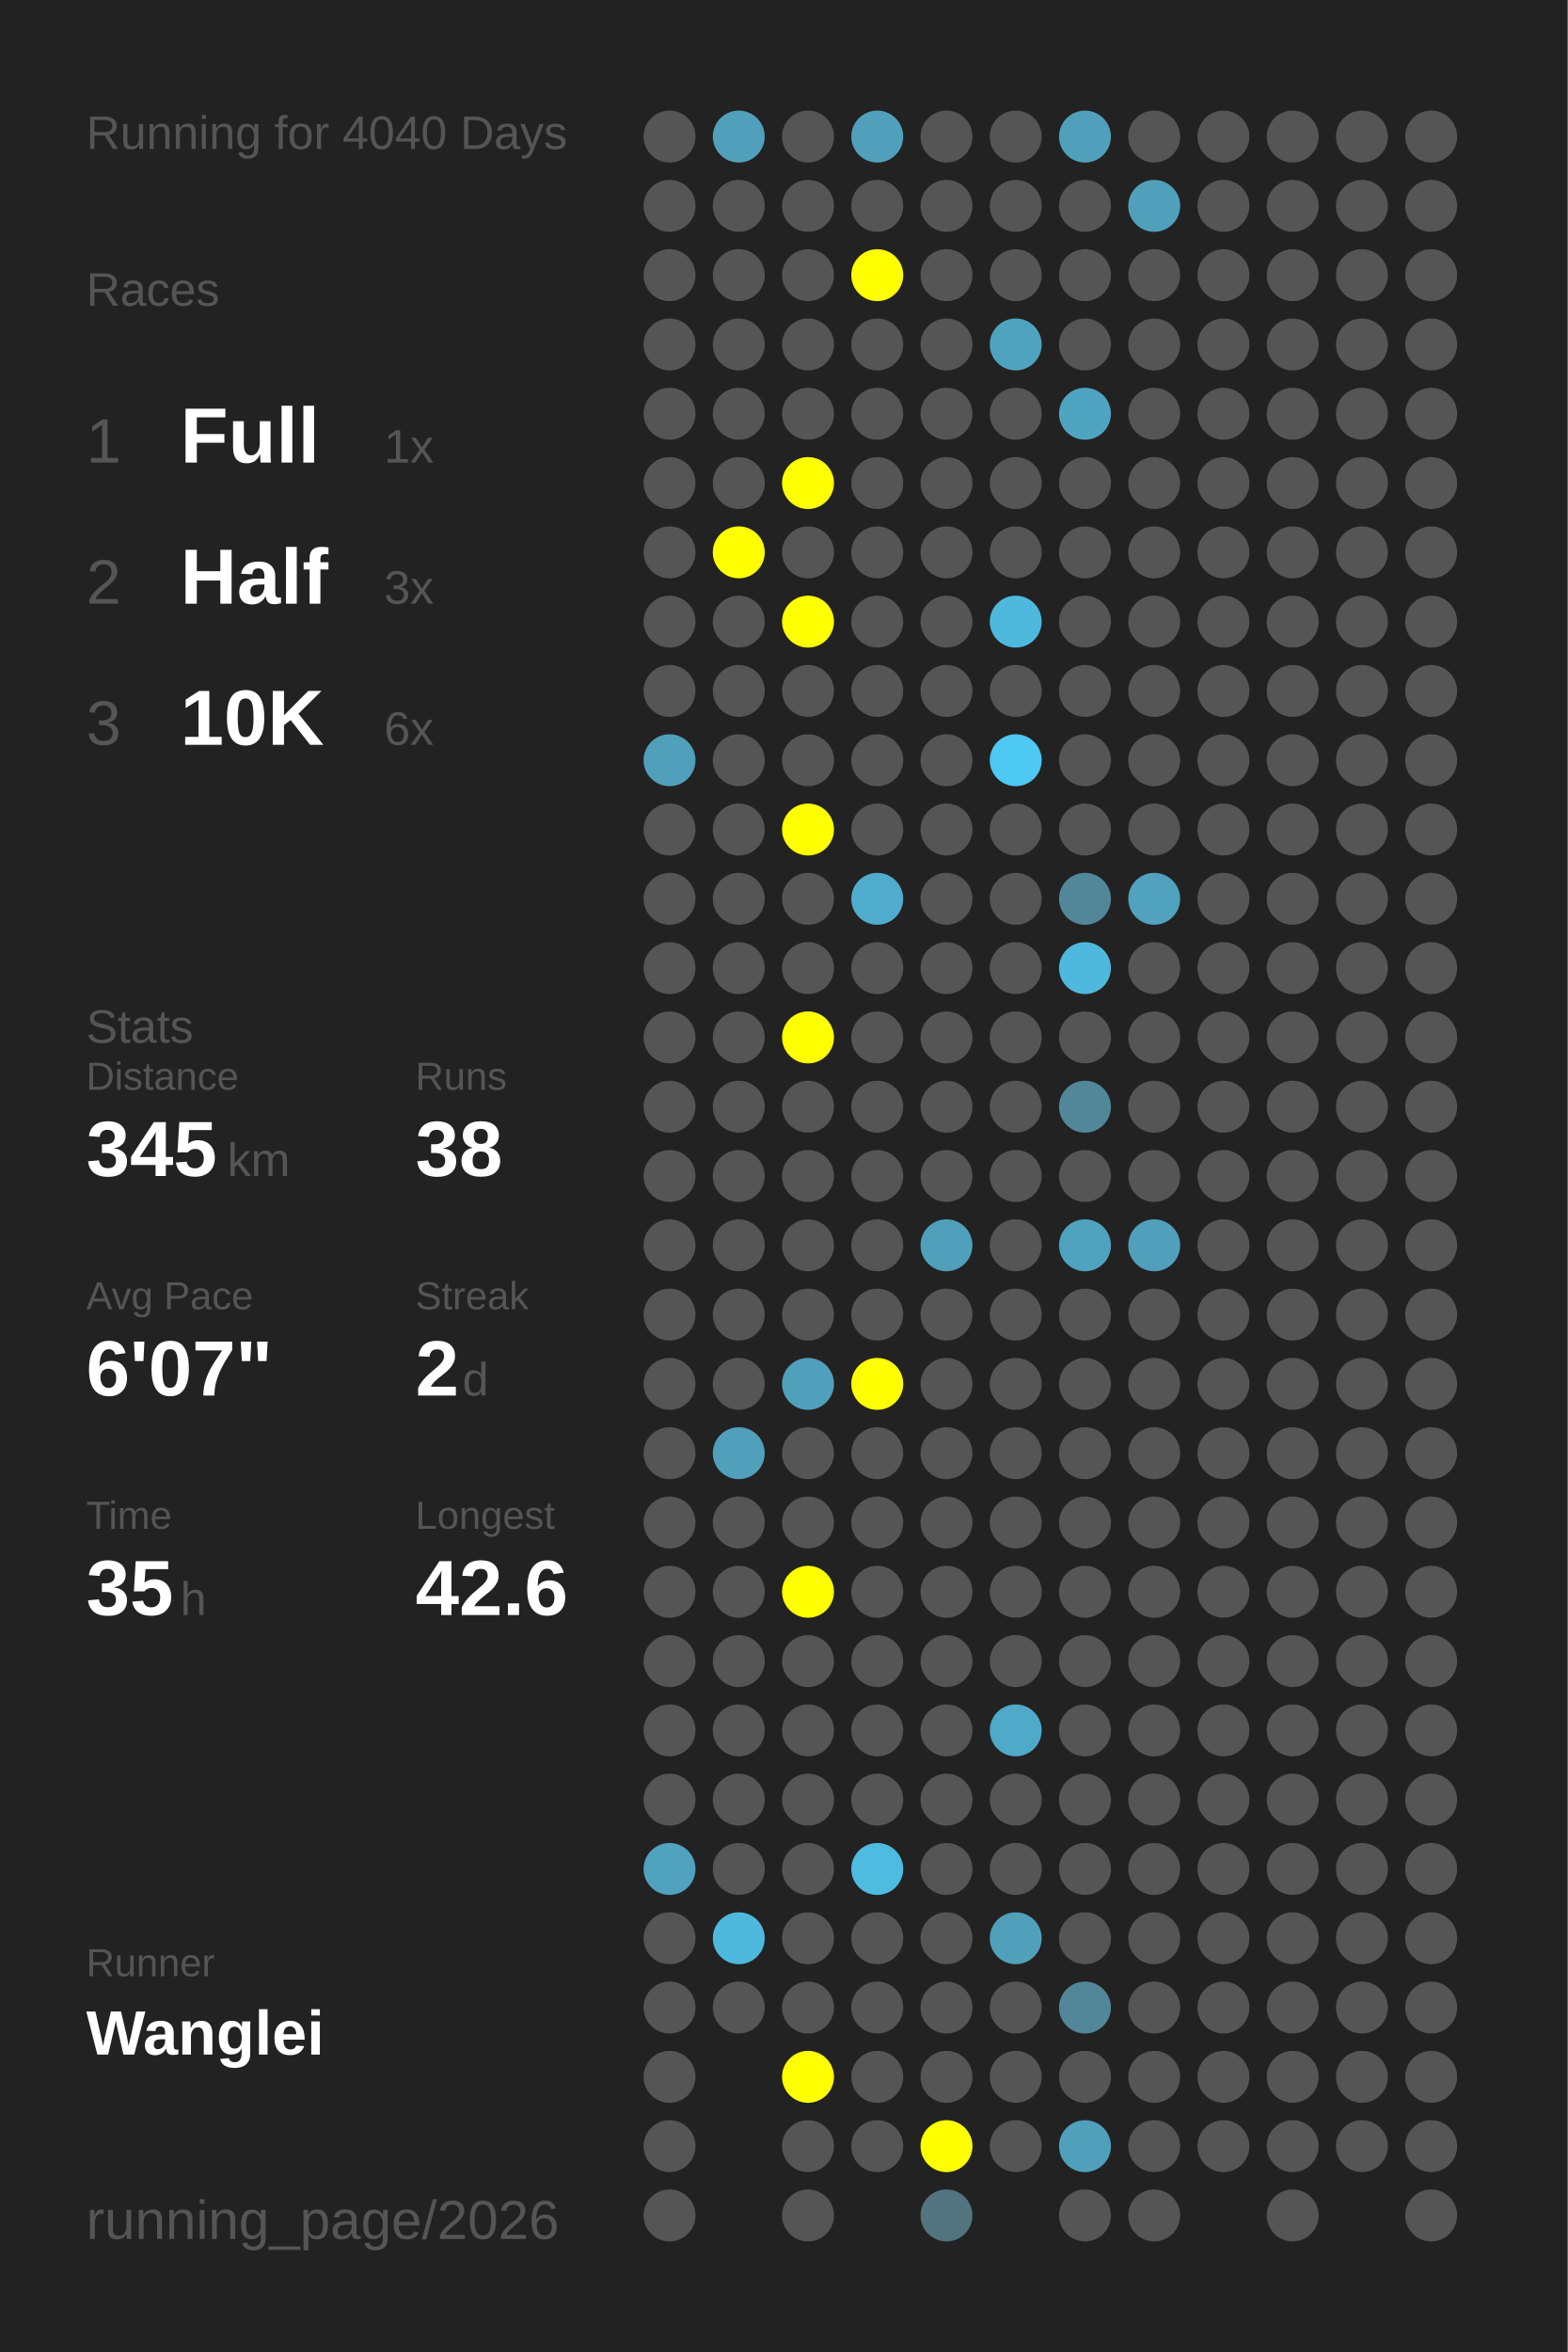
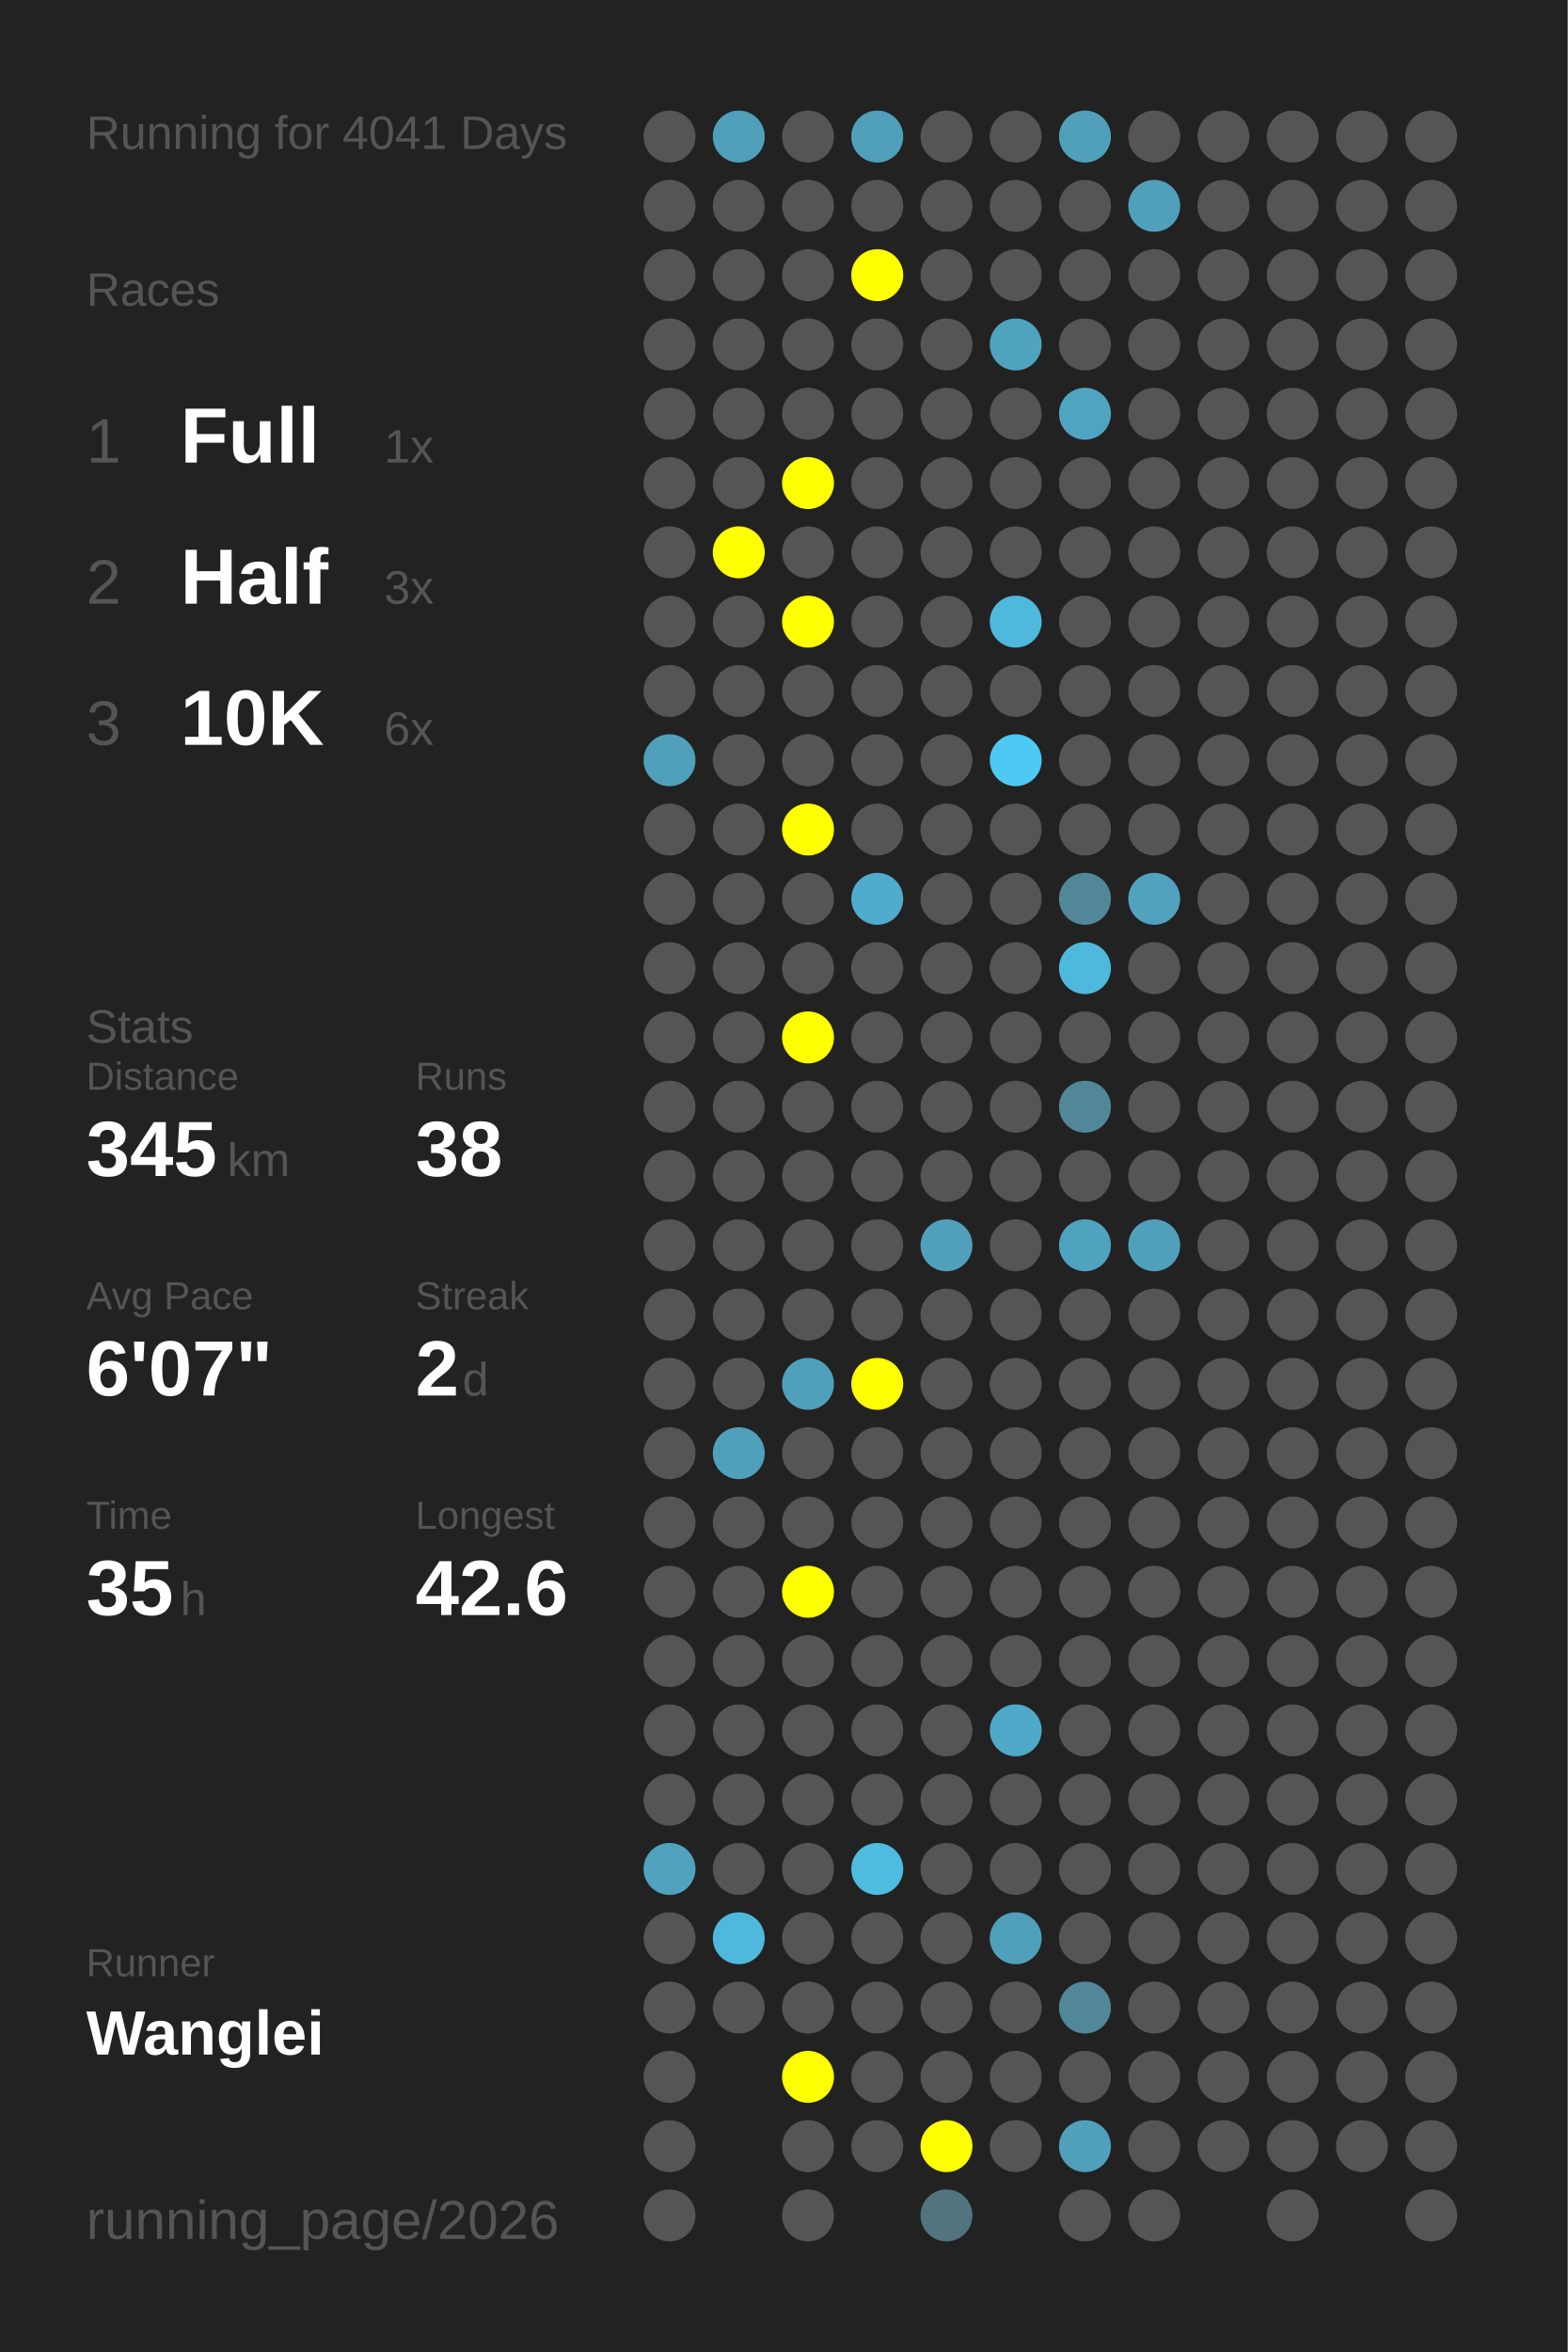
<svg xmlns="http://www.w3.org/2000/svg" baseProfile="full" height="300mm" version="1.1" viewBox="0,0,200,300" width="200mm">
  <defs />
  <rect fill="#222222" height="300" width="200" x="0" y="0" />
-   <text fill="#555555" style="font-size:6px; font-family:Arial;" x="11" y="19">Running for 4040 Days</text>
+   <text fill="#555555" style="font-size:6px; font-family:Arial;" x="11" y="19">Running for 4041 Days</text>
  <text fill="#555555" style="font-size:6px; font-family:Arial;" x="11" y="39">Races</text>
  <text fill="#555555" style="font-size:8px; font-family:Arial;" x="11" y="59">1</text>
  <text fill="#FFFFFF" style="font-size:10px; font-family:Arial; font-weight:bold;" x="23" y="59">Full</text>
  <text fill="#555555" style="font-size:6px; font-family:Arial;" x="49" y="59">1x</text>
  <text fill="#555555" style="font-size:8px; font-family:Arial;" x="11" y="77">2</text>
  <text fill="#FFFFFF" style="font-size:10px; font-family:Arial; font-weight:bold;" x="23" y="77">Half</text>
  <text fill="#555555" style="font-size:6px; font-family:Arial;" x="49" y="77">3x</text>
  <text fill="#555555" style="font-size:8px; font-family:Arial;" x="11" y="95">3</text>
  <text fill="#FFFFFF" style="font-size:10px; font-family:Arial; font-weight:bold;" x="23" y="95">10K</text>
  <text fill="#555555" style="font-size:6px; font-family:Arial;" x="49" y="95">6x</text>
  <text fill="#555555" style="font-size:6px; font-family:Arial;" x="11" y="133">Stats</text>
  <text fill="#555555" style="font-size:5px; font-family:Arial;" x="11" y="139">Distance</text>
  <text fill="#FFFFFF" style="font-size:10px; font-family:Arial; font-weight:bold;" x="11" y="150">345</text>
  <text fill="#555555" style="font-size:6px; font-family:Arial;" x="29" y="150">km</text>
  <text fill="#555555" style="font-size:5px; font-family:Arial;" x="53" y="139">Runs</text>
  <text fill="#FFFFFF" style="font-size:10px; font-family:Arial; font-weight:bold;" x="53" y="150">38</text>
  <text fill="#555555" style="font-size:5px; font-family:Arial;" x="11" y="167">Avg Pace</text>
  <text fill="#FFFFFF" style="font-size:10px; font-family:Arial; font-weight:bold;" x="11" y="178">6'07"</text>
  <text fill="#555555" style="font-size:5px; font-family:Arial;" x="53" y="167">Streak</text>
  <text fill="#FFFFFF" style="font-size:10px; font-family:Arial; font-weight:bold;" x="53" y="178">2</text>
  <text fill="#555555" style="font-size:6px; font-family:Arial;" x="59" y="178">d</text>
  <text fill="#555555" style="font-size:5px; font-family:Arial;" x="11" y="195">Time</text>
  <text fill="#FFFFFF" style="font-size:10px; font-family:Arial; font-weight:bold;" x="11" y="206">35</text>
  <text fill="#555555" style="font-size:6px; font-family:Arial;" x="23" y="206">h</text>
  <text fill="#555555" style="font-size:5px; font-family:Arial;" x="53" y="195">Longest</text>
  <text fill="#FFFFFF" style="font-size:10px; font-family:Arial; font-weight:bold;" x="53" y="206">42.6</text>
  <text fill="#555555" style="font-size:5px; font-family:Arial;" x="11" y="252.065">Runner</text>
  <text fill="#FFFFFF" style="font-size:8px; font-family:Arial; font-weight:bold;" x="11" y="262.065">Wanglei</text>
  <text fill="#555555" style="font-size:7px; font-family:Arial;" x="11" y="285.581">running_page/2026</text>
  <circle cx="85.417" cy="17.419" fill="#555555" r="3.312" />
  <circle cx="85.417" cy="26.258" fill="#555555" r="3.312" />
  <circle cx="85.417" cy="35.097" fill="#555555" r="3.312" />
  <circle cx="85.417" cy="43.935" fill="#555555" r="3.312" />
  <circle cx="85.417" cy="52.774" fill="#555555" r="3.312" />
  <circle cx="85.417" cy="61.613" fill="#555555" r="3.312" />
  <circle cx="85.417" cy="70.452" fill="#555555" r="3.312" />
  <circle cx="85.417" cy="79.29" fill="#555555" r="3.312" />
  <circle cx="85.417" cy="88.129" fill="#555555" r="3.312" />
  <circle cx="85.417" cy="96.968" fill="#50a0bb" r="3.312" />
  <circle cx="85.417" cy="105.806" fill="#555555" r="3.312" />
  <circle cx="85.417" cy="114.645" fill="#555555" r="3.312" />
  <circle cx="85.417" cy="123.484" fill="#555555" r="3.312" />
  <circle cx="85.417" cy="132.323" fill="#555555" r="3.312" />
  <circle cx="85.417" cy="141.161" fill="#555555" r="3.312" />
  <circle cx="85.417" cy="150" fill="#555555" r="3.312" />
  <circle cx="85.417" cy="158.839" fill="#555555" r="3.312" />
  <circle cx="85.417" cy="167.677" fill="#555555" r="3.312" />
  <circle cx="85.417" cy="176.516" fill="#555555" r="3.312" />
  <circle cx="85.417" cy="185.355" fill="#555555" r="3.312" />
  <circle cx="85.417" cy="194.194" fill="#555555" r="3.312" />
  <circle cx="85.417" cy="203.032" fill="#555555" r="3.312" />
  <circle cx="85.417" cy="211.871" fill="#555555" r="3.312" />
  <circle cx="85.417" cy="220.71" fill="#555555" r="3.312" />
  <circle cx="85.417" cy="229.548" fill="#555555" r="3.312" />
  <circle cx="85.417" cy="238.387" fill="#50a2be" r="3.312" />
  <circle cx="85.417" cy="247.226" fill="#555555" r="3.312" />
  <circle cx="85.417" cy="256.065" fill="#555555" r="3.312" />
  <circle cx="85.417" cy="264.903" fill="#555555" r="3.312" />
  <circle cx="85.417" cy="273.742" fill="#555555" r="3.312" />
  <circle cx="85.417" cy="282.581" fill="#555555" r="3.312" />
  <circle cx="94.25" cy="17.419" fill="#50a0bb" r="3.312" />
  <circle cx="94.25" cy="26.258" fill="#555555" r="3.312" />
  <circle cx="94.25" cy="35.097" fill="#555555" r="3.312" />
  <circle cx="94.25" cy="43.935" fill="#555555" r="3.312" />
  <circle cx="94.25" cy="52.774" fill="#555555" r="3.312" />
  <circle cx="94.25" cy="61.613" fill="#555555" r="3.312" />
  <circle cx="94.25" cy="70.452" fill="#FFFF00" r="3.312" />
  <circle cx="94.25" cy="79.29" fill="#555555" r="3.312" />
  <circle cx="94.25" cy="88.129" fill="#555555" r="3.312" />
  <circle cx="94.25" cy="96.968" fill="#555555" r="3.312" />
  <circle cx="94.25" cy="105.806" fill="#555555" r="3.312" />
  <circle cx="94.25" cy="114.645" fill="#555555" r="3.312" />
  <circle cx="94.25" cy="123.484" fill="#555555" r="3.312" />
  <circle cx="94.25" cy="132.323" fill="#555555" r="3.312" />
  <circle cx="94.25" cy="141.161" fill="#555555" r="3.312" />
  <circle cx="94.25" cy="150" fill="#555555" r="3.312" />
  <circle cx="94.25" cy="158.839" fill="#555555" r="3.312" />
  <circle cx="94.25" cy="167.677" fill="#555555" r="3.312" />
  <circle cx="94.25" cy="176.516" fill="#555555" r="3.312" />
  <circle cx="94.25" cy="185.355" fill="#50a0bb" r="3.312" />
  <circle cx="94.25" cy="194.194" fill="#555555" r="3.312" />
  <circle cx="94.25" cy="203.032" fill="#555555" r="3.312" />
  <circle cx="94.25" cy="211.871" fill="#555555" r="3.312" />
  <circle cx="94.25" cy="220.71" fill="#555555" r="3.312" />
  <circle cx="94.25" cy="229.548" fill="#555555" r="3.312" />
  <circle cx="94.25" cy="238.387" fill="#555555" r="3.312" />
  <circle cx="94.25" cy="247.226" fill="#4eb9dd" r="3.312" />
  <circle cx="94.25" cy="256.065" fill="#555555" r="3.312" />
  <circle cx="103.083" cy="17.419" fill="#555555" r="3.312" />
  <circle cx="103.083" cy="26.258" fill="#555555" r="3.312" />
  <circle cx="103.083" cy="35.097" fill="#555555" r="3.312" />
  <circle cx="103.083" cy="43.935" fill="#555555" r="3.312" />
  <circle cx="103.083" cy="52.774" fill="#555555" r="3.312" />
  <circle cx="103.083" cy="61.613" fill="#FFFF00" r="3.312" />
  <circle cx="103.083" cy="70.452" fill="#555555" r="3.312" />
  <circle cx="103.083" cy="79.29" fill="#FFFF00" r="3.312" />
  <circle cx="103.083" cy="88.129" fill="#555555" r="3.312" />
  <circle cx="103.083" cy="96.968" fill="#555555" r="3.312" />
  <circle cx="103.083" cy="105.806" fill="#FFFF00" r="3.312" />
  <circle cx="103.083" cy="114.645" fill="#555555" r="3.312" />
  <circle cx="103.083" cy="123.484" fill="#555555" r="3.312" />
  <circle cx="103.083" cy="132.323" fill="#FFFF00" r="3.312" />
  <circle cx="103.083" cy="141.161" fill="#555555" r="3.312" />
  <circle cx="103.083" cy="150" fill="#555555" r="3.312" />
  <circle cx="103.083" cy="158.839" fill="#555555" r="3.312" />
  <circle cx="103.083" cy="167.677" fill="#555555" r="3.312" />
  <circle cx="103.083" cy="176.516" fill="#50a0bb" r="3.312" />
  <circle cx="103.083" cy="185.355" fill="#555555" r="3.312" />
  <circle cx="103.083" cy="194.194" fill="#555555" r="3.312" />
  <circle cx="103.083" cy="203.032" fill="#FFFF00" r="3.312" />
  <circle cx="103.083" cy="211.871" fill="#555555" r="3.312" />
  <circle cx="103.083" cy="220.71" fill="#555555" r="3.312" />
  <circle cx="103.083" cy="229.548" fill="#555555" r="3.312" />
  <circle cx="103.083" cy="238.387" fill="#555555" r="3.312" />
  <circle cx="103.083" cy="247.226" fill="#555555" r="3.312" />
  <circle cx="103.083" cy="256.065" fill="#555555" r="3.312" />
  <circle cx="103.083" cy="264.903" fill="#FFFF00" r="3.312" />
  <circle cx="103.083" cy="273.742" fill="#555555" r="3.312" />
  <circle cx="103.083" cy="282.581" fill="#555555" r="3.312" />
  <circle cx="111.917" cy="17.419" fill="#50a0bb" r="3.312" />
  <circle cx="111.917" cy="26.258" fill="#555555" r="3.312" />
  <circle cx="111.917" cy="35.097" fill="#FFFF00" r="3.312" />
  <circle cx="111.917" cy="43.935" fill="#555555" r="3.312" />
  <circle cx="111.917" cy="52.774" fill="#555555" r="3.312" />
  <circle cx="111.917" cy="61.613" fill="#555555" r="3.312" />
  <circle cx="111.917" cy="70.452" fill="#555555" r="3.312" />
  <circle cx="111.917" cy="79.29" fill="#555555" r="3.312" />
  <circle cx="111.917" cy="88.129" fill="#555555" r="3.312" />
  <circle cx="111.917" cy="96.968" fill="#555555" r="3.312" />
  <circle cx="111.917" cy="105.806" fill="#555555" r="3.312" />
  <circle cx="111.917" cy="114.645" fill="#4faccc" r="3.312" />
  <circle cx="111.917" cy="123.484" fill="#555555" r="3.312" />
  <circle cx="111.917" cy="132.323" fill="#555555" r="3.312" />
  <circle cx="111.917" cy="141.161" fill="#555555" r="3.312" />
  <circle cx="111.917" cy="150" fill="#555555" r="3.312" />
  <circle cx="111.917" cy="158.839" fill="#555555" r="3.312" />
  <circle cx="111.917" cy="167.677" fill="#555555" r="3.312" />
  <circle cx="111.917" cy="176.516" fill="#FFFF00" r="3.312" />
  <circle cx="111.917" cy="185.355" fill="#555555" r="3.312" />
  <circle cx="111.917" cy="194.194" fill="#555555" r="3.312" />
  <circle cx="111.917" cy="203.032" fill="#555555" r="3.312" />
  <circle cx="111.917" cy="211.871" fill="#555555" r="3.312" />
  <circle cx="111.917" cy="220.71" fill="#555555" r="3.312" />
  <circle cx="111.917" cy="229.548" fill="#555555" r="3.312" />
  <circle cx="111.917" cy="238.387" fill="#4ebce1" r="3.312" />
  <circle cx="111.917" cy="247.226" fill="#555555" r="3.312" />
  <circle cx="111.917" cy="256.065" fill="#555555" r="3.312" />
  <circle cx="111.917" cy="264.903" fill="#555555" r="3.312" />
  <circle cx="111.917" cy="273.742" fill="#555555" r="3.312" />
  <circle cx="120.75" cy="17.419" fill="#555555" r="3.312" />
  <circle cx="120.75" cy="26.258" fill="#555555" r="3.312" />
  <circle cx="120.75" cy="35.097" fill="#555555" r="3.312" />
  <circle cx="120.75" cy="43.935" fill="#555555" r="3.312" />
  <circle cx="120.75" cy="52.774" fill="#555555" r="3.312" />
  <circle cx="120.75" cy="61.613" fill="#555555" r="3.312" />
  <circle cx="120.75" cy="70.452" fill="#555555" r="3.312" />
  <circle cx="120.75" cy="79.29" fill="#555555" r="3.312" />
  <circle cx="120.75" cy="88.129" fill="#555555" r="3.312" />
  <circle cx="120.75" cy="96.968" fill="#555555" r="3.312" />
  <circle cx="120.75" cy="105.806" fill="#555555" r="3.312" />
  <circle cx="120.75" cy="114.645" fill="#555555" r="3.312" />
  <circle cx="120.75" cy="123.484" fill="#555555" r="3.312" />
  <circle cx="120.75" cy="132.323" fill="#555555" r="3.312" />
  <circle cx="120.75" cy="141.161" fill="#555555" r="3.312" />
  <circle cx="120.75" cy="150" fill="#555555" r="3.312" />
  <circle cx="120.75" cy="158.839" fill="#50a0bb" r="3.312" />
  <circle cx="120.75" cy="167.677" fill="#555555" r="3.312" />
  <circle cx="120.75" cy="176.516" fill="#555555" r="3.312" />
  <circle cx="120.75" cy="185.355" fill="#555555" r="3.312" />
  <circle cx="120.75" cy="194.194" fill="#555555" r="3.312" />
  <circle cx="120.75" cy="203.032" fill="#555555" r="3.312" />
  <circle cx="120.75" cy="211.871" fill="#555555" r="3.312" />
  <circle cx="120.75" cy="220.71" fill="#555555" r="3.312" />
  <circle cx="120.75" cy="229.548" fill="#555555" r="3.312" />
  <circle cx="120.75" cy="238.387" fill="#555555" r="3.312" />
  <circle cx="120.75" cy="247.226" fill="#555555" r="3.312" />
  <circle cx="120.75" cy="256.065" fill="#555555" r="3.312" />
  <circle cx="120.75" cy="264.903" fill="#555555" r="3.312" />
  <circle cx="120.75" cy="273.742" fill="#FFFF00" r="3.312" />
  <circle cx="120.75" cy="282.581" fill="#52747f" r="3.312" />
  <circle cx="129.583" cy="17.419" fill="#555555" r="3.312" />
  <circle cx="129.583" cy="26.258" fill="#555555" r="3.312" />
  <circle cx="129.583" cy="35.097" fill="#555555" r="3.312" />
  <circle cx="129.583" cy="43.935" fill="#4fa3bf" r="3.312" />
  <circle cx="129.583" cy="52.774" fill="#555555" r="3.312" />
  <circle cx="129.583" cy="61.613" fill="#555555" r="3.312" />
  <circle cx="129.583" cy="70.452" fill="#555555" r="3.312" />
  <circle cx="129.583" cy="79.29" fill="#4eb9dd" r="3.312" />
  <circle cx="129.583" cy="88.129" fill="#555555" r="3.312" />
  <circle cx="129.583" cy="96.968" fill="#4dc9f3" r="3.312" />
  <circle cx="129.583" cy="105.806" fill="#555555" r="3.312" />
  <circle cx="129.583" cy="114.645" fill="#555555" r="3.312" />
  <circle cx="129.583" cy="123.484" fill="#555555" r="3.312" />
  <circle cx="129.583" cy="132.323" fill="#555555" r="3.312" />
  <circle cx="129.583" cy="141.161" fill="#555555" r="3.312" />
  <circle cx="129.583" cy="150" fill="#555555" r="3.312" />
  <circle cx="129.583" cy="158.839" fill="#555555" r="3.312" />
  <circle cx="129.583" cy="167.677" fill="#555555" r="3.312" />
  <circle cx="129.583" cy="176.516" fill="#555555" r="3.312" />
  <circle cx="129.583" cy="185.355" fill="#555555" r="3.312" />
  <circle cx="129.583" cy="194.194" fill="#555555" r="3.312" />
  <circle cx="129.583" cy="203.032" fill="#555555" r="3.312" />
  <circle cx="129.583" cy="211.871" fill="#555555" r="3.312" />
  <circle cx="129.583" cy="220.71" fill="#4fa9c8" r="3.312" />
  <circle cx="129.583" cy="229.548" fill="#555555" r="3.312" />
  <circle cx="129.583" cy="238.387" fill="#555555" r="3.312" />
  <circle cx="129.583" cy="247.226" fill="#50a0bb" r="3.312" />
  <circle cx="129.583" cy="256.065" fill="#555555" r="3.312" />
  <circle cx="129.583" cy="264.903" fill="#555555" r="3.312" />
  <circle cx="129.583" cy="273.742" fill="#555555" r="3.312" />
  <circle cx="138.417" cy="17.419" fill="#50a0bb" r="3.312" />
  <circle cx="138.417" cy="26.258" fill="#555555" r="3.312" />
  <circle cx="138.417" cy="35.097" fill="#555555" r="3.312" />
  <circle cx="138.417" cy="43.935" fill="#555555" r="3.312" />
  <circle cx="138.417" cy="52.774" fill="#4fa4c1" r="3.312" />
  <circle cx="138.417" cy="61.613" fill="#555555" r="3.312" />
  <circle cx="138.417" cy="70.452" fill="#555555" r="3.312" />
  <circle cx="138.417" cy="79.29" fill="#555555" r="3.312" />
  <circle cx="138.417" cy="88.129" fill="#555555" r="3.312" />
  <circle cx="138.417" cy="96.968" fill="#555555" r="3.312" />
  <circle cx="138.417" cy="105.806" fill="#555555" r="3.312" />
  <circle cx="138.417" cy="114.645" fill="#518799" r="3.312" />
  <circle cx="138.417" cy="123.484" fill="#4eb9dd" r="3.312" />
  <circle cx="138.417" cy="132.323" fill="#555555" r="3.312" />
  <circle cx="138.417" cy="141.161" fill="#518799" r="3.312" />
  <circle cx="138.417" cy="150" fill="#555555" r="3.312" />
  <circle cx="138.417" cy="158.839" fill="#4fa3bf" r="3.312" />
  <circle cx="138.417" cy="167.677" fill="#555555" r="3.312" />
  <circle cx="138.417" cy="176.516" fill="#555555" r="3.312" />
  <circle cx="138.417" cy="185.355" fill="#555555" r="3.312" />
  <circle cx="138.417" cy="194.194" fill="#555555" r="3.312" />
  <circle cx="138.417" cy="203.032" fill="#555555" r="3.312" />
  <circle cx="138.417" cy="211.871" fill="#555555" r="3.312" />
  <circle cx="138.417" cy="220.71" fill="#555555" r="3.312" />
  <circle cx="138.417" cy="229.548" fill="#555555" r="3.312" />
  <circle cx="138.417" cy="238.387" fill="#555555" r="3.312" />
  <circle cx="138.417" cy="247.226" fill="#555555" r="3.312" />
  <circle cx="138.417" cy="256.065" fill="#518799" r="3.312" />
  <circle cx="138.417" cy="264.903" fill="#555555" r="3.312" />
  <circle cx="138.417" cy="273.742" fill="#50a0bb" r="3.312" />
  <circle cx="138.417" cy="282.581" fill="#555555" r="3.312" />
  <circle cx="147.25" cy="17.419" fill="#555555" r="3.312" />
  <circle cx="147.25" cy="26.258" fill="#50a0bb" r="3.312" />
  <circle cx="147.25" cy="35.097" fill="#555555" r="3.312" />
  <circle cx="147.25" cy="43.935" fill="#555555" r="3.312" />
  <circle cx="147.25" cy="52.774" fill="#555555" r="3.312" />
  <circle cx="147.25" cy="61.613" fill="#555555" r="3.312" />
  <circle cx="147.25" cy="70.452" fill="#555555" r="3.312" />
  <circle cx="147.25" cy="79.29" fill="#555555" r="3.312" />
  <circle cx="147.25" cy="88.129" fill="#555555" r="3.312" />
  <circle cx="147.25" cy="96.968" fill="#555555" r="3.312" />
  <circle cx="147.25" cy="105.806" fill="#555555" r="3.312" />
  <circle cx="147.25" cy="114.645" fill="#50a2be" r="3.312" />
  <circle cx="147.25" cy="123.484" fill="#555555" r="3.312" />
  <circle cx="147.25" cy="132.323" fill="#555555" r="3.312" />
  <circle cx="147.25" cy="141.161" fill="#555555" r="3.312" />
  <circle cx="147.25" cy="150" fill="#555555" r="3.312" />
  <circle cx="147.25" cy="158.839" fill="#50a0bb" r="3.312" />
  <circle cx="147.25" cy="167.677" fill="#555555" r="3.312" />
  <circle cx="147.25" cy="176.516" fill="#555555" r="3.312" />
  <circle cx="147.25" cy="185.355" fill="#555555" r="3.312" />
  <circle cx="147.25" cy="194.194" fill="#555555" r="3.312" />
  <circle cx="147.25" cy="203.032" fill="#555555" r="3.312" />
  <circle cx="147.25" cy="211.871" fill="#555555" r="3.312" />
  <circle cx="147.25" cy="220.71" fill="#555555" r="3.312" />
  <circle cx="147.25" cy="229.548" fill="#555555" r="3.312" />
  <circle cx="147.25" cy="238.387" fill="#555555" r="3.312" />
  <circle cx="147.25" cy="247.226" fill="#555555" r="3.312" />
  <circle cx="147.25" cy="256.065" fill="#555555" r="3.312" />
  <circle cx="147.25" cy="264.903" fill="#555555" r="3.312" />
  <circle cx="147.25" cy="273.742" fill="#555555" r="3.312" />
  <circle cx="147.25" cy="282.581" fill="#555555" r="3.312" />
  <circle cx="156.083" cy="17.419" fill="#555555" r="3.312" />
  <circle cx="156.083" cy="26.258" fill="#555555" r="3.312" />
  <circle cx="156.083" cy="35.097" fill="#555555" r="3.312" />
  <circle cx="156.083" cy="43.935" fill="#555555" r="3.312" />
  <circle cx="156.083" cy="52.774" fill="#555555" r="3.312" />
  <circle cx="156.083" cy="61.613" fill="#555555" r="3.312" />
  <circle cx="156.083" cy="70.452" fill="#555555" r="3.312" />
  <circle cx="156.083" cy="79.29" fill="#555555" r="3.312" />
  <circle cx="156.083" cy="88.129" fill="#555555" r="3.312" />
  <circle cx="156.083" cy="96.968" fill="#555555" r="3.312" />
  <circle cx="156.083" cy="105.806" fill="#555555" r="3.312" />
  <circle cx="156.083" cy="114.645" fill="#555555" r="3.312" />
  <circle cx="156.083" cy="123.484" fill="#555555" r="3.312" />
  <circle cx="156.083" cy="132.323" fill="#555555" r="3.312" />
  <circle cx="156.083" cy="141.161" fill="#555555" r="3.312" />
  <circle cx="156.083" cy="150" fill="#555555" r="3.312" />
  <circle cx="156.083" cy="158.839" fill="#555555" r="3.312" />
  <circle cx="156.083" cy="167.677" fill="#555555" r="3.312" />
  <circle cx="156.083" cy="176.516" fill="#555555" r="3.312" />
  <circle cx="156.083" cy="185.355" fill="#555555" r="3.312" />
  <circle cx="156.083" cy="194.194" fill="#555555" r="3.312" />
  <circle cx="156.083" cy="203.032" fill="#555555" r="3.312" />
  <circle cx="156.083" cy="211.871" fill="#555555" r="3.312" />
  <circle cx="156.083" cy="220.71" fill="#555555" r="3.312" />
  <circle cx="156.083" cy="229.548" fill="#555555" r="3.312" />
  <circle cx="156.083" cy="238.387" fill="#555555" r="3.312" />
  <circle cx="156.083" cy="247.226" fill="#555555" r="3.312" />
  <circle cx="156.083" cy="256.065" fill="#555555" r="3.312" />
  <circle cx="156.083" cy="264.903" fill="#555555" r="3.312" />
  <circle cx="156.083" cy="273.742" fill="#555555" r="3.312" />
  <circle cx="164.917" cy="17.419" fill="#555555" r="3.312" />
  <circle cx="164.917" cy="26.258" fill="#555555" r="3.312" />
  <circle cx="164.917" cy="35.097" fill="#555555" r="3.312" />
  <circle cx="164.917" cy="43.935" fill="#555555" r="3.312" />
  <circle cx="164.917" cy="52.774" fill="#555555" r="3.312" />
  <circle cx="164.917" cy="61.613" fill="#555555" r="3.312" />
  <circle cx="164.917" cy="70.452" fill="#555555" r="3.312" />
  <circle cx="164.917" cy="79.29" fill="#555555" r="3.312" />
  <circle cx="164.917" cy="88.129" fill="#555555" r="3.312" />
  <circle cx="164.917" cy="96.968" fill="#555555" r="3.312" />
  <circle cx="164.917" cy="105.806" fill="#555555" r="3.312" />
  <circle cx="164.917" cy="114.645" fill="#555555" r="3.312" />
  <circle cx="164.917" cy="123.484" fill="#555555" r="3.312" />
  <circle cx="164.917" cy="132.323" fill="#555555" r="3.312" />
  <circle cx="164.917" cy="141.161" fill="#555555" r="3.312" />
  <circle cx="164.917" cy="150" fill="#555555" r="3.312" />
  <circle cx="164.917" cy="158.839" fill="#555555" r="3.312" />
  <circle cx="164.917" cy="167.677" fill="#555555" r="3.312" />
  <circle cx="164.917" cy="176.516" fill="#555555" r="3.312" />
  <circle cx="164.917" cy="185.355" fill="#555555" r="3.312" />
  <circle cx="164.917" cy="194.194" fill="#555555" r="3.312" />
  <circle cx="164.917" cy="203.032" fill="#555555" r="3.312" />
  <circle cx="164.917" cy="211.871" fill="#555555" r="3.312" />
  <circle cx="164.917" cy="220.71" fill="#555555" r="3.312" />
  <circle cx="164.917" cy="229.548" fill="#555555" r="3.312" />
  <circle cx="164.917" cy="238.387" fill="#555555" r="3.312" />
  <circle cx="164.917" cy="247.226" fill="#555555" r="3.312" />
  <circle cx="164.917" cy="256.065" fill="#555555" r="3.312" />
  <circle cx="164.917" cy="264.903" fill="#555555" r="3.312" />
  <circle cx="164.917" cy="273.742" fill="#555555" r="3.312" />
  <circle cx="164.917" cy="282.581" fill="#555555" r="3.312" />
  <circle cx="173.75" cy="17.419" fill="#555555" r="3.312" />
  <circle cx="173.75" cy="26.258" fill="#555555" r="3.312" />
  <circle cx="173.75" cy="35.097" fill="#555555" r="3.312" />
  <circle cx="173.75" cy="43.935" fill="#555555" r="3.312" />
  <circle cx="173.75" cy="52.774" fill="#555555" r="3.312" />
  <circle cx="173.75" cy="61.613" fill="#555555" r="3.312" />
  <circle cx="173.75" cy="70.452" fill="#555555" r="3.312" />
  <circle cx="173.75" cy="79.29" fill="#555555" r="3.312" />
  <circle cx="173.75" cy="88.129" fill="#555555" r="3.312" />
  <circle cx="173.75" cy="96.968" fill="#555555" r="3.312" />
  <circle cx="173.75" cy="105.806" fill="#555555" r="3.312" />
  <circle cx="173.75" cy="114.645" fill="#555555" r="3.312" />
  <circle cx="173.75" cy="123.484" fill="#555555" r="3.312" />
  <circle cx="173.75" cy="132.323" fill="#555555" r="3.312" />
  <circle cx="173.75" cy="141.161" fill="#555555" r="3.312" />
  <circle cx="173.75" cy="150" fill="#555555" r="3.312" />
  <circle cx="173.75" cy="158.839" fill="#555555" r="3.312" />
  <circle cx="173.75" cy="167.677" fill="#555555" r="3.312" />
  <circle cx="173.75" cy="176.516" fill="#555555" r="3.312" />
  <circle cx="173.75" cy="185.355" fill="#555555" r="3.312" />
  <circle cx="173.75" cy="194.194" fill="#555555" r="3.312" />
  <circle cx="173.75" cy="203.032" fill="#555555" r="3.312" />
  <circle cx="173.75" cy="211.871" fill="#555555" r="3.312" />
  <circle cx="173.75" cy="220.71" fill="#555555" r="3.312" />
  <circle cx="173.75" cy="229.548" fill="#555555" r="3.312" />
  <circle cx="173.75" cy="238.387" fill="#555555" r="3.312" />
  <circle cx="173.75" cy="247.226" fill="#555555" r="3.312" />
  <circle cx="173.75" cy="256.065" fill="#555555" r="3.312" />
  <circle cx="173.75" cy="264.903" fill="#555555" r="3.312" />
  <circle cx="173.75" cy="273.742" fill="#555555" r="3.312" />
  <circle cx="182.583" cy="17.419" fill="#555555" r="3.312" />
  <circle cx="182.583" cy="26.258" fill="#555555" r="3.312" />
  <circle cx="182.583" cy="35.097" fill="#555555" r="3.312" />
  <circle cx="182.583" cy="43.935" fill="#555555" r="3.312" />
  <circle cx="182.583" cy="52.774" fill="#555555" r="3.312" />
  <circle cx="182.583" cy="61.613" fill="#555555" r="3.312" />
  <circle cx="182.583" cy="70.452" fill="#555555" r="3.312" />
  <circle cx="182.583" cy="79.29" fill="#555555" r="3.312" />
  <circle cx="182.583" cy="88.129" fill="#555555" r="3.312" />
  <circle cx="182.583" cy="96.968" fill="#555555" r="3.312" />
  <circle cx="182.583" cy="105.806" fill="#555555" r="3.312" />
  <circle cx="182.583" cy="114.645" fill="#555555" r="3.312" />
  <circle cx="182.583" cy="123.484" fill="#555555" r="3.312" />
  <circle cx="182.583" cy="132.323" fill="#555555" r="3.312" />
  <circle cx="182.583" cy="141.161" fill="#555555" r="3.312" />
  <circle cx="182.583" cy="150" fill="#555555" r="3.312" />
  <circle cx="182.583" cy="158.839" fill="#555555" r="3.312" />
  <circle cx="182.583" cy="167.677" fill="#555555" r="3.312" />
  <circle cx="182.583" cy="176.516" fill="#555555" r="3.312" />
  <circle cx="182.583" cy="185.355" fill="#555555" r="3.312" />
  <circle cx="182.583" cy="194.194" fill="#555555" r="3.312" />
  <circle cx="182.583" cy="203.032" fill="#555555" r="3.312" />
  <circle cx="182.583" cy="211.871" fill="#555555" r="3.312" />
  <circle cx="182.583" cy="220.71" fill="#555555" r="3.312" />
  <circle cx="182.583" cy="229.548" fill="#555555" r="3.312" />
  <circle cx="182.583" cy="238.387" fill="#555555" r="3.312" />
  <circle cx="182.583" cy="247.226" fill="#555555" r="3.312" />
  <circle cx="182.583" cy="256.065" fill="#555555" r="3.312" />
  <circle cx="182.583" cy="264.903" fill="#555555" r="3.312" />
  <circle cx="182.583" cy="273.742" fill="#555555" r="3.312" />
  <circle cx="182.583" cy="282.581" fill="#555555" r="3.312" />
</svg>
